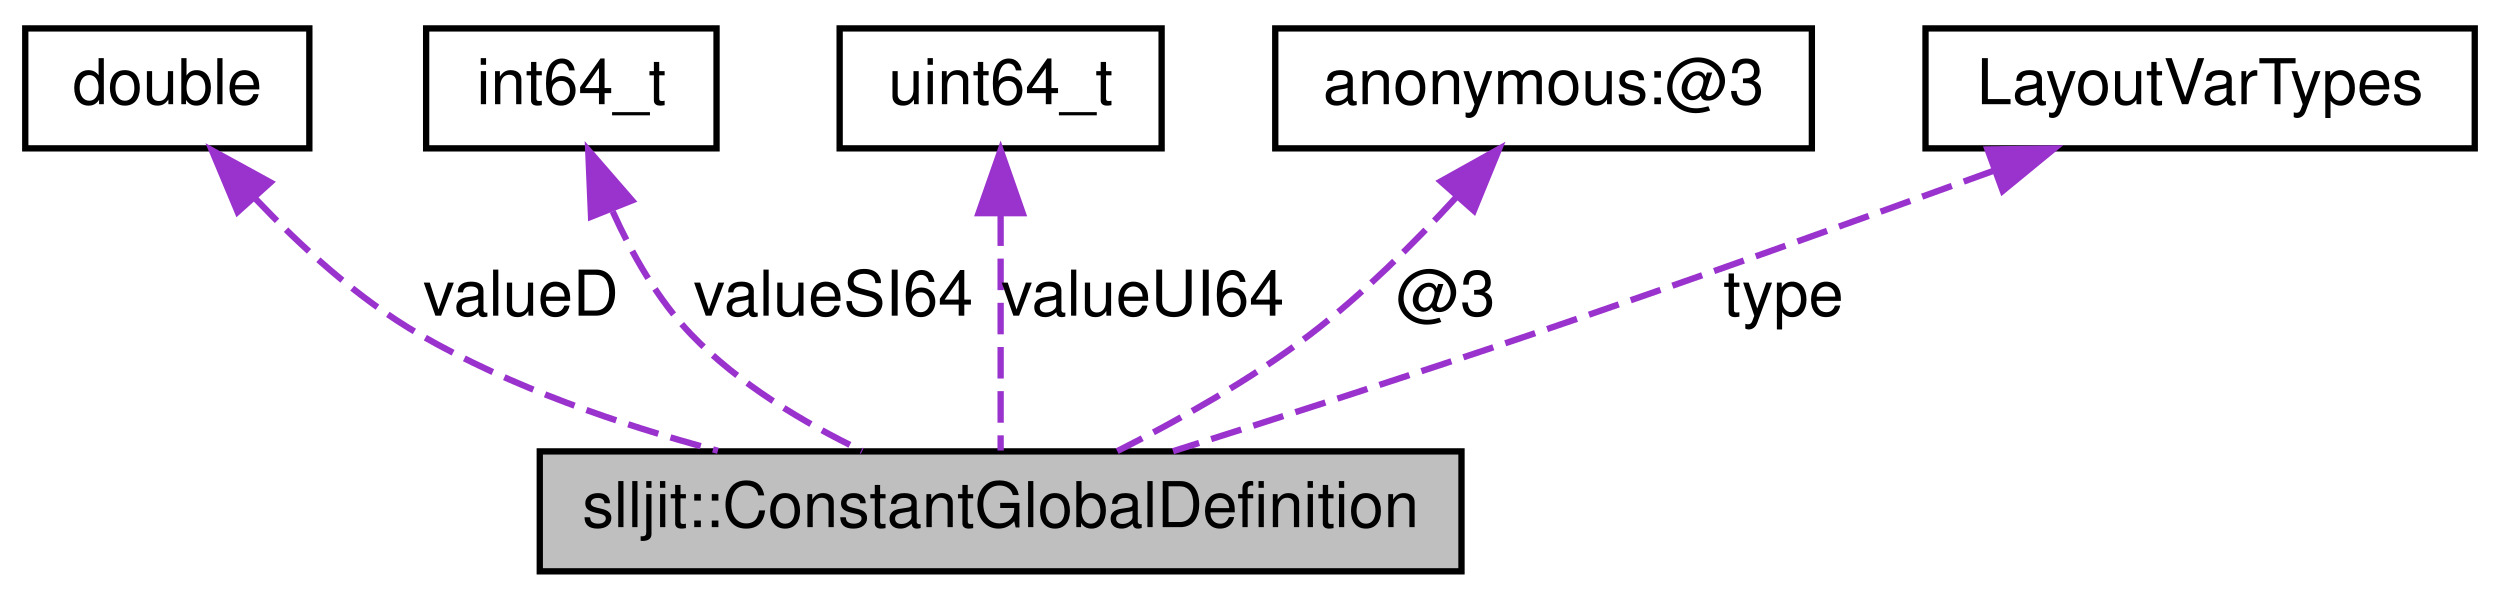
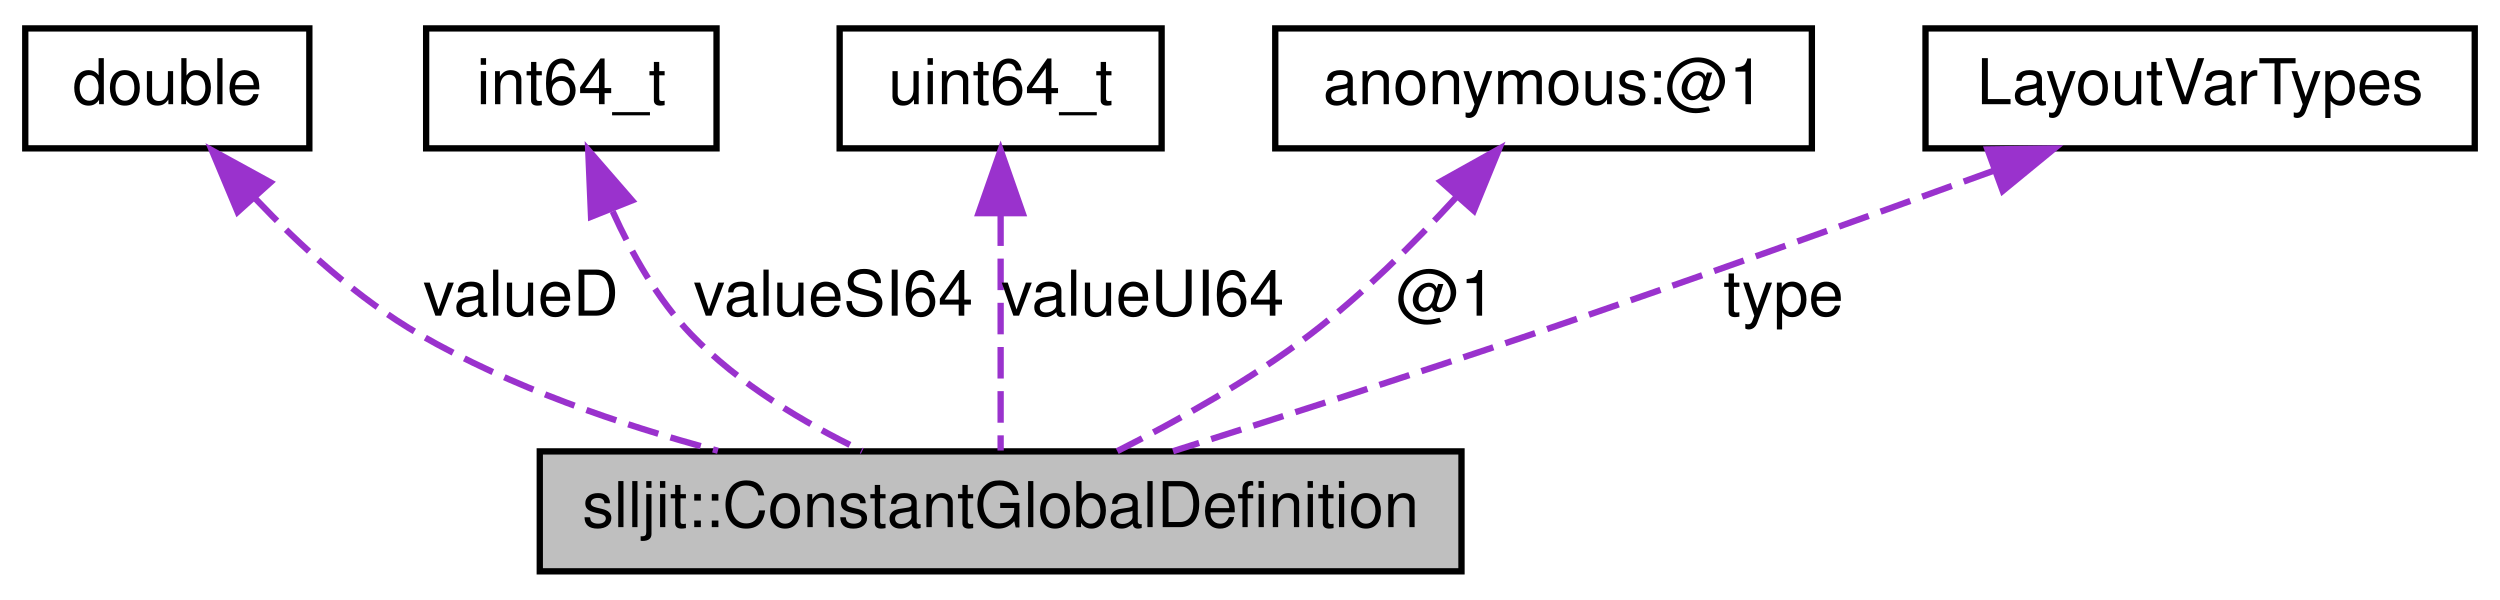
<svg xmlns="http://www.w3.org/2000/svg" xmlns:xlink="http://www.w3.org/1999/xlink" width="396pt" height="95pt" viewBox="0.00 0.00 396.00 95.00">
  <g id="graph0" class="graph" transform="scale(1 1) rotate(0) translate(4 91)">
    <g id="node1" class="node">
      <g id="a_node1">
        <a xlink:title=" ">
          <polygon fill="#bfbfbf" stroke="black" points="81.5,-0.5 81.5,-19.5 227.5,-19.5 227.5,-0.5 81.5,-0.5" />
          <text text-anchor="middle" x="154.5" y="-7.5" font-family="Helvetica,sans-Serif" font-size="10.00">slljit::ConstantGlobalDefinition</text>
        </a>
      </g>
    </g>
    <g id="node2" class="node">
      <g id="a_node2">
        <a xlink:title=" ">
          <polygon fill="none" stroke="black" points="0,-67.5 0,-86.5 45,-86.5 45,-67.5 0,-67.5" />
          <text text-anchor="middle" x="22.5" y="-74.5" font-family="Helvetica,sans-Serif" font-size="10.00">double</text>
        </a>
      </g>
    </g>
    <g id="edge1" class="edge">
      <path fill="none" stroke="#9a32cd" stroke-dasharray="5,2" d="M36.39,-59.6C43.52,-52.08 52.75,-43.62 62.5,-38 76.92,-29.69 94.12,-23.75 109.72,-19.6" />
      <polygon fill="#9a32cd" stroke="#9a32cd" points="33.64,-57.43 29.55,-67.2 38.84,-62.11 33.64,-57.43" />
      <text text-anchor="middle" x="78.5" y="-41" font-family="Helvetica,sans-Serif" font-size="10.00"> valueD</text>
    </g>
    <g id="node3" class="node">
      <g id="a_node3">
        <a xlink:title=" ">
          <polygon fill="none" stroke="black" points="63.5,-67.5 63.5,-86.5 109.5,-86.5 109.5,-67.5 63.5,-67.5" />
          <text text-anchor="middle" x="86.5" y="-74.5" font-family="Helvetica,sans-Serif" font-size="10.00">int64_t</text>
        </a>
      </g>
    </g>
    <g id="edge2" class="edge">
      <path fill="none" stroke="#9a32cd" stroke-dasharray="5,2" d="M93.05,-57.51C96.08,-50.8 100.2,-43.51 105.5,-38 113.04,-30.16 123.36,-24.01 132.58,-19.57" />
      <polygon fill="#9a32cd" stroke="#9a32cd" points="89.62,-56.67 89.17,-67.25 96.12,-59.25 89.62,-56.67" />
      <text text-anchor="middle" x="128" y="-41" font-family="Helvetica,sans-Serif" font-size="10.00"> valueSI64</text>
    </g>
    <g id="node4" class="node">
      <g id="a_node4">
        <a xlink:title=" ">
          <polygon fill="none" stroke="black" points="129,-67.5 129,-86.5 180,-86.5 180,-67.5 129,-67.5" />
          <text text-anchor="middle" x="154.5" y="-74.5" font-family="Helvetica,sans-Serif" font-size="10.00">uint64_t</text>
        </a>
      </g>
    </g>
    <g id="edge3" class="edge">
      <path fill="none" stroke="#9a32cd" stroke-dasharray="5,2" d="M154.5,-57.04C154.5,-44.67 154.5,-29.12 154.5,-19.63" />
      <polygon fill="#9a32cd" stroke="#9a32cd" points="151,-57.23 154.5,-67.23 158,-57.23 151,-57.23" />
      <text text-anchor="middle" x="177" y="-41" font-family="Helvetica,sans-Serif" font-size="10.00"> valueUI64</text>
    </g>
    <g id="node5" class="node">
      <g id="a_node5">
        <a xlink:title=" ">
          <polygon fill="none" stroke="black" points="198,-67.5 198,-86.5 283,-86.5 283,-67.5 198,-67.5" />
-           <text text-anchor="middle" x="240.5" y="-74.5" font-family="Helvetica,sans-Serif" font-size="10.00">anonymous:@3</text>
+           <text text-anchor="middle" x="240.5" y="-74.5" font-family="Helvetica,sans-Serif" font-size="10.00">anonymous:@1</text>
        </a>
      </g>
    </g>
    <g id="edge4" class="edge">
      <path fill="none" stroke="#9a32cd" stroke-dasharray="5,2" d="M226.61,-59.69C220.04,-52.53 211.82,-44.34 203.5,-38 194.08,-30.82 182.5,-24.35 172.97,-19.54" />
      <polygon fill="#9a32cd" stroke="#9a32cd" points="224.22,-62.27 233.47,-67.43 229.46,-57.63 224.22,-62.27" />
-       <text text-anchor="middle" x="225" y="-41" font-family="Helvetica,sans-Serif" font-size="10.00"> @3</text>
+       <text text-anchor="middle" x="225" y="-41" font-family="Helvetica,sans-Serif" font-size="10.00"> @1</text>
    </g>
    <g id="node6" class="node">
      <g id="a_node6">
        <a xlink:title=" ">
          <polygon fill="none" stroke="black" points="301,-67.5 301,-86.5 388,-86.5 388,-67.5 301,-67.5" />
          <text text-anchor="middle" x="344.5" y="-74.5" font-family="Helvetica,sans-Serif" font-size="10.00">LayoutVarTypes</text>
        </a>
      </g>
    </g>
    <g id="edge5" class="edge">
      <path fill="none" stroke="#9a32cd" stroke-dasharray="5,2" d="M311.75,-63.94C290.85,-56.33 263.16,-46.38 238.5,-38 219.65,-31.59 198.28,-24.73 181.81,-19.53" />
      <polygon fill="#9a32cd" stroke="#9a32cd" points="310.82,-67.33 321.42,-67.48 313.23,-60.76 310.82,-67.33" />
      <text text-anchor="middle" x="278.5" y="-41" font-family="Helvetica,sans-Serif" font-size="10.00"> type</text>
    </g>
  </g>
</svg>
